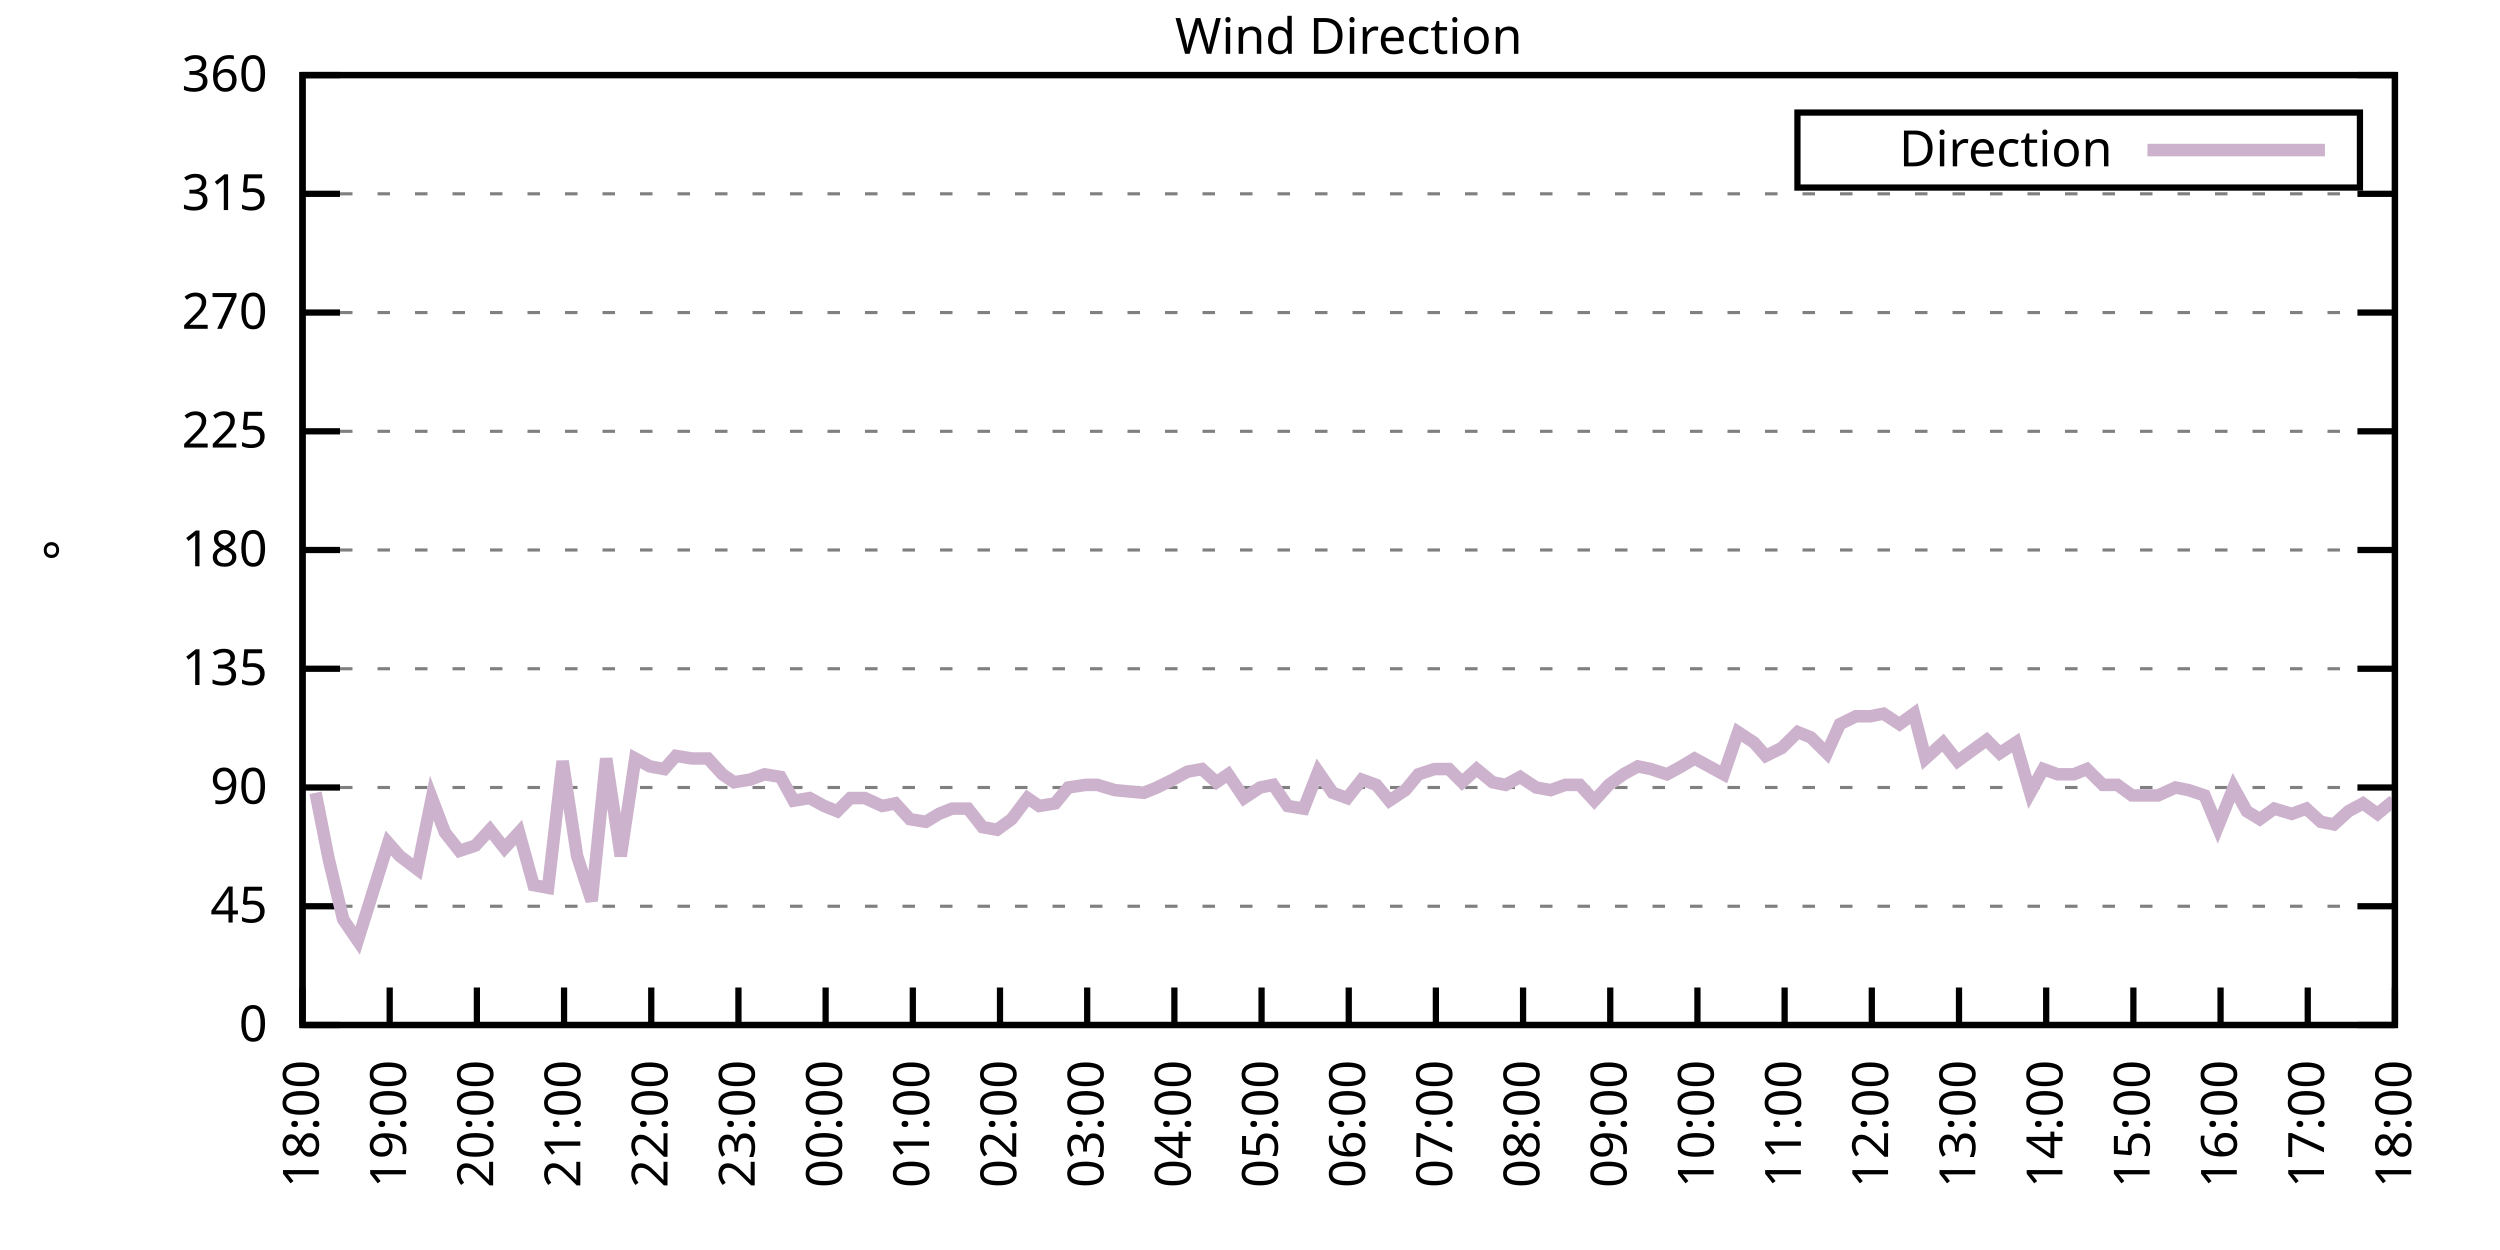
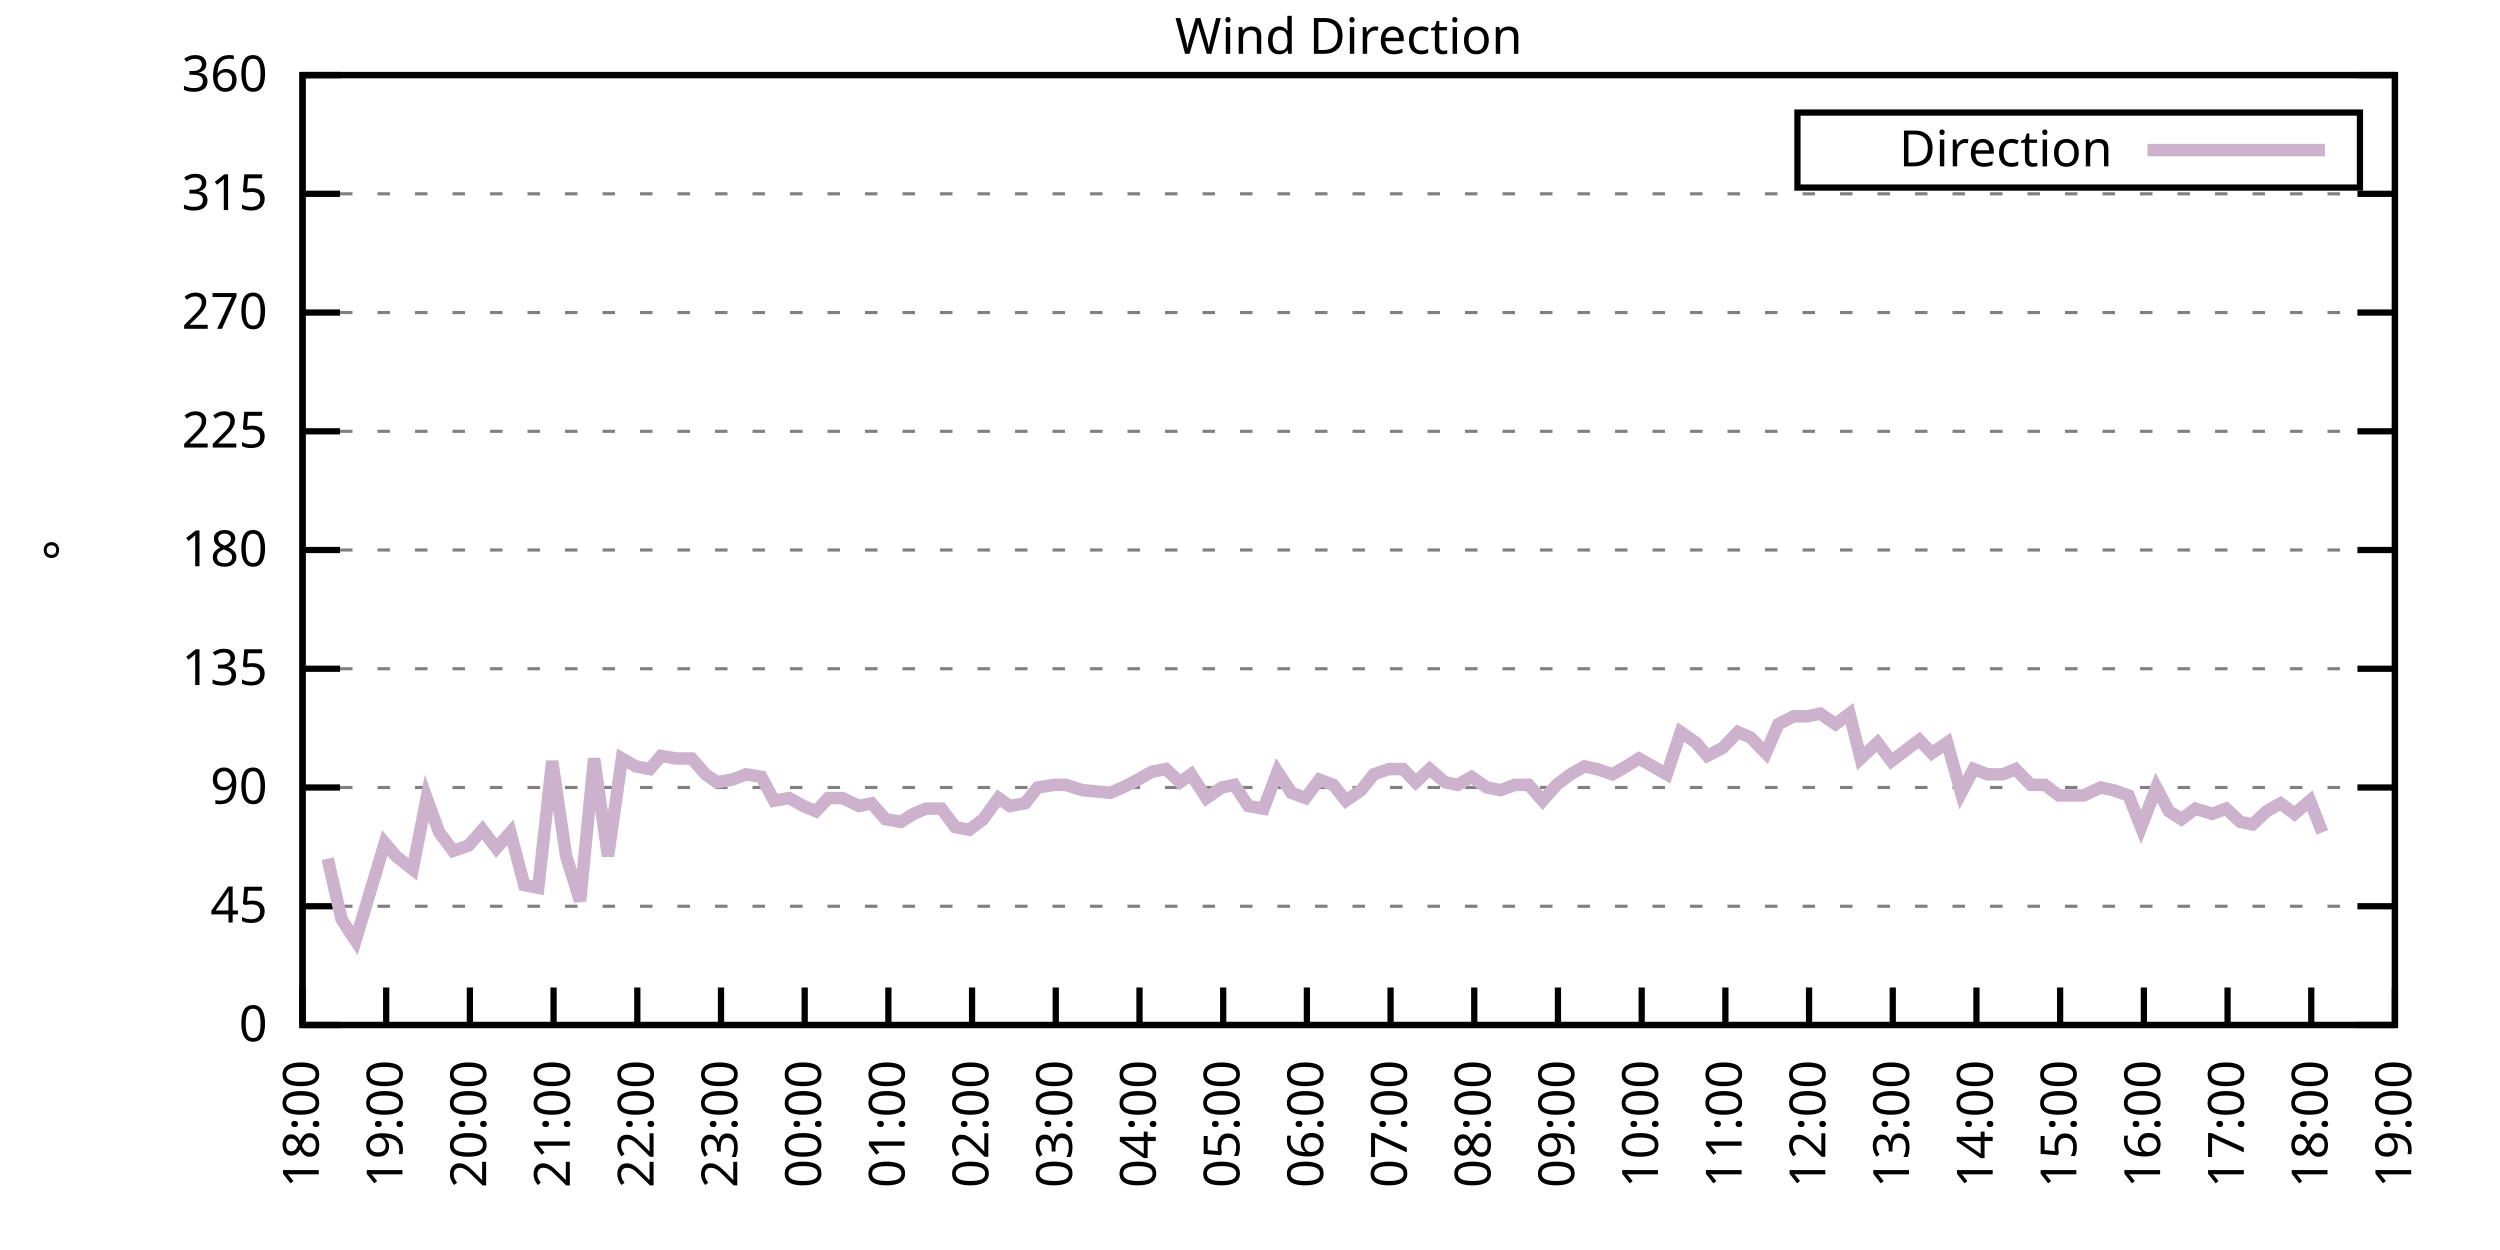
<svg xmlns="http://www.w3.org/2000/svg" xmlns:xlink="http://www.w3.org/1999/xlink" width="400" height="200" viewBox="0 0 400 200">
  <g id="gnuplot_canvas">
    <rect x="0" y="0" width="400" height="200" fill="none" />
    <defs>
      <circle id="gpDot" r="0.5" stroke-width="0.5" stroke="currentColor" />
      <path id="gpPt0" stroke-width="0.333" stroke="currentColor" d="M-1,0 h2 M0,-1 v2" />
      <path id="gpPt1" stroke-width="0.333" stroke="currentColor" d="M-1,-1 L1,1 M1,-1 L-1,1" />
      <path id="gpPt2" stroke-width="0.333" stroke="currentColor" d="M-1,0 L1,0 M0,-1 L0,1 M-1,-1 L1,1 M-1,1 L1,-1" />
      <rect id="gpPt3" stroke-width="0.333" stroke="currentColor" x="-1" y="-1" width="2" height="2" />
      <rect id="gpPt4" stroke-width="0.333" stroke="currentColor" fill="currentColor" x="-1" y="-1" width="2" height="2" />
      <circle id="gpPt5" stroke-width="0.333" stroke="currentColor" cx="0" cy="0" r="1" />
      <use xlink:href="#gpPt5" id="gpPt6" fill="currentColor" stroke="none" />
      <path id="gpPt7" stroke-width="0.333" stroke="currentColor" d="M0,-1.33 L-1.33,0.67 L1.33,0.67 z" />
      <use xlink:href="#gpPt7" id="gpPt8" fill="currentColor" stroke="none" />
      <use xlink:href="#gpPt7" id="gpPt9" stroke="currentColor" transform="rotate(180)" />
      <use xlink:href="#gpPt9" id="gpPt10" fill="currentColor" stroke="none" />
      <use xlink:href="#gpPt3" id="gpPt11" stroke="currentColor" transform="rotate(45)" />
      <use xlink:href="#gpPt11" id="gpPt12" fill="currentColor" stroke="none" />
      <path id="gpPt13" stroke-width="0.333" stroke="currentColor" d="M0,1.330 L1.265,0.411 L0.782,-1.067 L-0.782,-1.076 L-1.265,0.411 z" />
      <use xlink:href="#gpPt13" id="gpPt14" fill="currentColor" stroke="none" />
      <filter id="textbox" filterUnits="objectBoundingBox" x="0" y="0" height="1" width="1">
        <feFlood flood-color="white" flood-opacity="1" result="bgnd" />
        <feComposite in="SourceGraphic" in2="bgnd" operator="atop" />
      </filter>
      <filter id="greybox" filterUnits="objectBoundingBox" x="0" y="0" height="1" width="1">
        <feFlood flood-color="lightgrey" flood-opacity="1" result="grey" />
        <feComposite in="SourceGraphic" in2="grey" operator="atop" />
      </filter>
    </defs>
    <g fill="none" color="white" stroke="currentColor" stroke-width="1.00" stroke-linecap="butt" stroke-linejoin="miter">
</g>
    <g fill="none" color="black" stroke="currentColor" stroke-width="1.00" stroke-linecap="butt" stroke-linejoin="miter">
      <g stroke="none" shape-rendering="crispEdges">
        <polygon fill="rgb(255, 255, 255)" points="48.40,164.00 383.18,164.00 383.18,12.02 48.40,12.02 " />
      </g>
    </g>
    <g fill="none" color="black" stroke="currentColor" stroke-width="1.00" stroke-linecap="butt" stroke-linejoin="miter">
</g>
    <g fill="none" color="black" stroke="black" stroke-width="0.50" stroke-linecap="butt" stroke-linejoin="miter">
</g>
    <g fill="none" color="gray" stroke="currentColor" stroke-width="0.50" stroke-linecap="butt" stroke-linejoin="miter">
      <path stroke="gray" stroke-dasharray="2,4" class="gridline" d="M48.40,164.00 L383.19,164.00  " />
    </g>
    <g fill="none" color="gray" stroke="gray" stroke-width="1.00" stroke-linecap="butt" stroke-linejoin="miter">
</g>
    <g fill="none" color="black" stroke="currentColor" stroke-width="1.00" stroke-linecap="butt" stroke-linejoin="miter">
      <path stroke="black" d="M48.40,164.00 L54.40,164.00 M383.19,164.00 L377.19,164.00  " />
      <g transform="translate(42.80,166.60)" stroke="none" fill="black" font-family="Sans" font-size="8.00" text-anchor="end">
        <text>
          <tspan font-family="Sans"> 0</tspan>
        </text>
      </g>
    </g>
    <g fill="none" color="black" stroke="currentColor" stroke-width="1.00" stroke-linecap="butt" stroke-linejoin="miter">
</g>
    <g fill="none" color="black" stroke="black" stroke-width="0.50" stroke-linecap="butt" stroke-linejoin="miter">
</g>
    <g fill="none" color="gray" stroke="currentColor" stroke-width="0.50" stroke-linecap="butt" stroke-linejoin="miter">
      <path stroke="gray" stroke-dasharray="2,4" class="gridline" d="M48.40,145.00 L383.19,145.00  " />
    </g>
    <g fill="none" color="gray" stroke="gray" stroke-width="1.00" stroke-linecap="butt" stroke-linejoin="miter">
</g>
    <g fill="none" color="black" stroke="currentColor" stroke-width="1.00" stroke-linecap="butt" stroke-linejoin="miter">
      <path stroke="black" d="M48.40,145.00 L54.40,145.00 M383.19,145.00 L377.19,145.00  " />
      <g transform="translate(42.80,147.60)" stroke="none" fill="black" font-family="Sans" font-size="8.00" text-anchor="end">
        <text>
          <tspan font-family="Sans"> 45</tspan>
        </text>
      </g>
    </g>
    <g fill="none" color="black" stroke="currentColor" stroke-width="1.00" stroke-linecap="butt" stroke-linejoin="miter">
</g>
    <g fill="none" color="black" stroke="black" stroke-width="0.50" stroke-linecap="butt" stroke-linejoin="miter">
</g>
    <g fill="none" color="gray" stroke="currentColor" stroke-width="0.50" stroke-linecap="butt" stroke-linejoin="miter">
      <path stroke="gray" stroke-dasharray="2,4" class="gridline" d="M48.40,126.00 L383.19,126.00  " />
    </g>
    <g fill="none" color="gray" stroke="gray" stroke-width="1.00" stroke-linecap="butt" stroke-linejoin="miter">
</g>
    <g fill="none" color="black" stroke="currentColor" stroke-width="1.00" stroke-linecap="butt" stroke-linejoin="miter">
      <path stroke="black" d="M48.40,126.00 L54.40,126.00 M383.19,126.00 L377.19,126.00  " />
      <g transform="translate(42.80,128.60)" stroke="none" fill="black" font-family="Sans" font-size="8.00" text-anchor="end">
        <text>
          <tspan font-family="Sans"> 90</tspan>
        </text>
      </g>
    </g>
    <g fill="none" color="black" stroke="currentColor" stroke-width="1.00" stroke-linecap="butt" stroke-linejoin="miter">
</g>
    <g fill="none" color="black" stroke="black" stroke-width="0.50" stroke-linecap="butt" stroke-linejoin="miter">
</g>
    <g fill="none" color="gray" stroke="currentColor" stroke-width="0.50" stroke-linecap="butt" stroke-linejoin="miter">
      <path stroke="gray" stroke-dasharray="2,4" class="gridline" d="M48.40,107.00 L383.19,107.00  " />
    </g>
    <g fill="none" color="gray" stroke="gray" stroke-width="1.00" stroke-linecap="butt" stroke-linejoin="miter">
</g>
    <g fill="none" color="black" stroke="currentColor" stroke-width="1.00" stroke-linecap="butt" stroke-linejoin="miter">
      <path stroke="black" d="M48.40,107.00 L54.40,107.00 M383.19,107.00 L377.19,107.00  " />
      <g transform="translate(42.80,109.60)" stroke="none" fill="black" font-family="Sans" font-size="8.00" text-anchor="end">
        <text>
          <tspan font-family="Sans"> 135</tspan>
        </text>
      </g>
    </g>
    <g fill="none" color="black" stroke="currentColor" stroke-width="1.00" stroke-linecap="butt" stroke-linejoin="miter">
</g>
    <g fill="none" color="black" stroke="black" stroke-width="0.50" stroke-linecap="butt" stroke-linejoin="miter">
</g>
    <g fill="none" color="gray" stroke="currentColor" stroke-width="0.50" stroke-linecap="butt" stroke-linejoin="miter">
      <path stroke="gray" stroke-dasharray="2,4" class="gridline" d="M48.40,88.00 L383.19,88.00  " />
    </g>
    <g fill="none" color="gray" stroke="gray" stroke-width="1.00" stroke-linecap="butt" stroke-linejoin="miter">
</g>
    <g fill="none" color="black" stroke="currentColor" stroke-width="1.00" stroke-linecap="butt" stroke-linejoin="miter">
      <path stroke="black" d="M48.40,88.00 L54.40,88.00 M383.19,88.00 L377.19,88.00  " />
      <g transform="translate(42.80,90.60)" stroke="none" fill="black" font-family="Sans" font-size="8.00" text-anchor="end">
        <text>
          <tspan font-family="Sans"> 180</tspan>
        </text>
      </g>
    </g>
    <g fill="none" color="black" stroke="currentColor" stroke-width="1.00" stroke-linecap="butt" stroke-linejoin="miter">
</g>
    <g fill="none" color="black" stroke="black" stroke-width="0.50" stroke-linecap="butt" stroke-linejoin="miter">
</g>
    <g fill="none" color="gray" stroke="currentColor" stroke-width="0.50" stroke-linecap="butt" stroke-linejoin="miter">
      <path stroke="gray" stroke-dasharray="2,4" class="gridline" d="M48.40,69.01 L383.19,69.01  " />
    </g>
    <g fill="none" color="gray" stroke="gray" stroke-width="1.00" stroke-linecap="butt" stroke-linejoin="miter">
</g>
    <g fill="none" color="black" stroke="currentColor" stroke-width="1.00" stroke-linecap="butt" stroke-linejoin="miter">
      <path stroke="black" d="M48.40,69.01 L54.40,69.01 M383.19,69.01 L377.19,69.01  " />
      <g transform="translate(42.80,71.61)" stroke="none" fill="black" font-family="Sans" font-size="8.00" text-anchor="end">
        <text>
          <tspan font-family="Sans"> 225</tspan>
        </text>
      </g>
    </g>
    <g fill="none" color="black" stroke="currentColor" stroke-width="1.00" stroke-linecap="butt" stroke-linejoin="miter">
</g>
    <g fill="none" color="black" stroke="black" stroke-width="0.50" stroke-linecap="butt" stroke-linejoin="miter">
</g>
    <g fill="none" color="gray" stroke="currentColor" stroke-width="0.50" stroke-linecap="butt" stroke-linejoin="miter">
      <path stroke="gray" stroke-dasharray="2,4" class="gridline" d="M48.40,50.01 L383.19,50.01  " />
    </g>
    <g fill="none" color="gray" stroke="gray" stroke-width="1.00" stroke-linecap="butt" stroke-linejoin="miter">
</g>
    <g fill="none" color="black" stroke="currentColor" stroke-width="1.00" stroke-linecap="butt" stroke-linejoin="miter">
      <path stroke="black" d="M48.40,50.01 L54.40,50.01 M383.19,50.01 L377.19,50.01  " />
      <g transform="translate(42.80,52.61)" stroke="none" fill="black" font-family="Sans" font-size="8.00" text-anchor="end">
        <text>
          <tspan font-family="Sans"> 270</tspan>
        </text>
      </g>
    </g>
    <g fill="none" color="black" stroke="currentColor" stroke-width="1.00" stroke-linecap="butt" stroke-linejoin="miter">
</g>
    <g fill="none" color="black" stroke="black" stroke-width="0.50" stroke-linecap="butt" stroke-linejoin="miter">
</g>
    <g fill="none" color="gray" stroke="currentColor" stroke-width="0.50" stroke-linecap="butt" stroke-linejoin="miter">
      <path stroke="gray" stroke-dasharray="2,4" class="gridline" d="M48.40,31.01 L383.19,31.01  " />
    </g>
    <g fill="none" color="gray" stroke="gray" stroke-width="1.00" stroke-linecap="butt" stroke-linejoin="miter">
</g>
    <g fill="none" color="black" stroke="currentColor" stroke-width="1.00" stroke-linecap="butt" stroke-linejoin="miter">
      <path stroke="black" d="M48.40,31.01 L54.40,31.01 M383.19,31.01 L377.19,31.01  " />
      <g transform="translate(42.80,33.61)" stroke="none" fill="black" font-family="Sans" font-size="8.00" text-anchor="end">
        <text>
          <tspan font-family="Sans"> 315</tspan>
        </text>
      </g>
    </g>
    <g fill="none" color="black" stroke="currentColor" stroke-width="1.00" stroke-linecap="butt" stroke-linejoin="miter">
</g>
    <g fill="none" color="black" stroke="black" stroke-width="0.50" stroke-linecap="butt" stroke-linejoin="miter">
</g>
    <g fill="none" color="gray" stroke="currentColor" stroke-width="0.50" stroke-linecap="butt" stroke-linejoin="miter">
      <path stroke="gray" stroke-dasharray="2,4" class="gridline" d="M48.40,12.01 L383.19,12.01  " />
    </g>
    <g fill="none" color="gray" stroke="gray" stroke-width="1.00" stroke-linecap="butt" stroke-linejoin="miter">
</g>
    <g fill="none" color="black" stroke="currentColor" stroke-width="1.00" stroke-linecap="butt" stroke-linejoin="miter">
      <path stroke="black" d="M48.40,12.01 L54.40,12.01 M383.19,12.01 L377.19,12.01  " />
      <g transform="translate(42.80,14.61)" stroke="none" fill="black" font-family="Sans" font-size="8.00" text-anchor="end">
        <text>
          <tspan font-family="Sans"> 360</tspan>
        </text>
      </g>
    </g>
    <g fill="none" color="black" stroke="currentColor" stroke-width="1.00" stroke-linecap="butt" stroke-linejoin="miter">
      <path stroke="black" d="M48.40,164.00 L48.40,158.00  " />
      <g transform="translate(51.00,169.60) rotate(270.00)" stroke="none" fill="black" font-family="Sans" font-size="8.00" text-anchor="end">
        <text>
          <tspan font-family="Sans">18:00</tspan>
        </text>
      </g>
    </g>
    <g fill="none" color="black" stroke="currentColor" stroke-width="1.00" stroke-linecap="butt" stroke-linejoin="miter">
-       <path stroke="black" d="M62.35,164.00 L62.35,158.00  " />
-       <g transform="translate(64.95,169.60) rotate(270.00)" stroke="none" fill="black" font-family="Sans" font-size="8.00" text-anchor="end">
+       <path stroke="black" d="M61.79,164.00 L61.79,158.00  " />
+       <g transform="translate(64.39,169.60) rotate(270.00)" stroke="none" fill="black" font-family="Sans" font-size="8.00" text-anchor="end">
        <text>
          <tspan font-family="Sans">19:00</tspan>
        </text>
      </g>
    </g>
    <g fill="none" color="black" stroke="currentColor" stroke-width="1.00" stroke-linecap="butt" stroke-linejoin="miter">
-       <path stroke="black" d="M76.30,164.00 L76.30,158.00  " />
-       <g transform="translate(78.90,169.60) rotate(270.00)" stroke="none" fill="black" font-family="Sans" font-size="8.00" text-anchor="end">
+       <path stroke="black" d="M75.18,164.00 L75.18,158.00  " />
+       <g transform="translate(77.78,169.60) rotate(270.00)" stroke="none" fill="black" font-family="Sans" font-size="8.00" text-anchor="end">
        <text>
          <tspan font-family="Sans">20:00</tspan>
        </text>
      </g>
    </g>
    <g fill="none" color="black" stroke="currentColor" stroke-width="1.00" stroke-linecap="butt" stroke-linejoin="miter">
-       <path stroke="black" d="M90.25,164.00 L90.25,158.00  " />
-       <g transform="translate(92.85,169.60) rotate(270.00)" stroke="none" fill="black" font-family="Sans" font-size="8.00" text-anchor="end">
+       <path stroke="black" d="M88.57,164.00 L88.57,158.00  " />
+       <g transform="translate(91.17,169.60) rotate(270.00)" stroke="none" fill="black" font-family="Sans" font-size="8.00" text-anchor="end">
        <text>
          <tspan font-family="Sans">21:00</tspan>
        </text>
      </g>
    </g>
    <g fill="none" color="black" stroke="currentColor" stroke-width="1.00" stroke-linecap="butt" stroke-linejoin="miter">
-       <path stroke="black" d="M104.20,164.00 L104.20,158.00  " />
-       <g transform="translate(106.80,169.60) rotate(270.00)" stroke="none" fill="black" font-family="Sans" font-size="8.00" text-anchor="end">
+       <path stroke="black" d="M101.97,164.00 L101.97,158.00  " />
+       <g transform="translate(104.57,169.60) rotate(270.00)" stroke="none" fill="black" font-family="Sans" font-size="8.00" text-anchor="end">
        <text>
          <tspan font-family="Sans">22:00</tspan>
        </text>
      </g>
    </g>
    <g fill="none" color="black" stroke="currentColor" stroke-width="1.00" stroke-linecap="butt" stroke-linejoin="miter">
-       <path stroke="black" d="M118.15,164.00 L118.15,158.00  " />
-       <g transform="translate(120.75,169.60) rotate(270.00)" stroke="none" fill="black" font-family="Sans" font-size="8.00" text-anchor="end">
+       <path stroke="black" d="M115.36,164.00 L115.36,158.00  " />
+       <g transform="translate(117.96,169.60) rotate(270.00)" stroke="none" fill="black" font-family="Sans" font-size="8.00" text-anchor="end">
        <text>
          <tspan font-family="Sans">23:00</tspan>
        </text>
      </g>
    </g>
    <g fill="none" color="black" stroke="currentColor" stroke-width="1.00" stroke-linecap="butt" stroke-linejoin="miter">
-       <path stroke="black" d="M132.10,164.00 L132.10,158.00  " />
-       <g transform="translate(134.70,169.60) rotate(270.00)" stroke="none" fill="black" font-family="Sans" font-size="8.00" text-anchor="end">
+       <path stroke="black" d="M128.75,164.00 L128.75,158.00  " />
+       <g transform="translate(131.35,169.60) rotate(270.00)" stroke="none" fill="black" font-family="Sans" font-size="8.00" text-anchor="end">
        <text>
          <tspan font-family="Sans">00:00</tspan>
        </text>
      </g>
    </g>
    <g fill="none" color="black" stroke="currentColor" stroke-width="1.00" stroke-linecap="butt" stroke-linejoin="miter">
-       <path stroke="black" d="M146.05,164.00 L146.05,158.00  " />
-       <g transform="translate(148.65,169.60) rotate(270.00)" stroke="none" fill="black" font-family="Sans" font-size="8.00" text-anchor="end">
+       <path stroke="black" d="M142.14,164.00 L142.14,158.00  " />
+       <g transform="translate(144.74,169.60) rotate(270.00)" stroke="none" fill="black" font-family="Sans" font-size="8.00" text-anchor="end">
        <text>
          <tspan font-family="Sans">01:00</tspan>
        </text>
      </g>
    </g>
    <g fill="none" color="black" stroke="currentColor" stroke-width="1.00" stroke-linecap="butt" stroke-linejoin="miter">
-       <path stroke="black" d="M160.00,164.00 L160.00,158.00  " />
-       <g transform="translate(162.60,169.60) rotate(270.00)" stroke="none" fill="black" font-family="Sans" font-size="8.00" text-anchor="end">
+       <path stroke="black" d="M155.53,164.00 L155.53,158.00  " />
+       <g transform="translate(158.13,169.60) rotate(270.00)" stroke="none" fill="black" font-family="Sans" font-size="8.00" text-anchor="end">
        <text>
          <tspan font-family="Sans">02:00</tspan>
        </text>
      </g>
    </g>
    <g fill="none" color="black" stroke="currentColor" stroke-width="1.00" stroke-linecap="butt" stroke-linejoin="miter">
-       <path stroke="black" d="M173.95,164.00 L173.95,158.00  " />
-       <g transform="translate(176.55,169.60) rotate(270.00)" stroke="none" fill="black" font-family="Sans" font-size="8.00" text-anchor="end">
+       <path stroke="black" d="M168.92,164.00 L168.92,158.00  " />
+       <g transform="translate(171.52,169.60) rotate(270.00)" stroke="none" fill="black" font-family="Sans" font-size="8.00" text-anchor="end">
        <text>
          <tspan font-family="Sans">03:00</tspan>
        </text>
      </g>
    </g>
    <g fill="none" color="black" stroke="currentColor" stroke-width="1.00" stroke-linecap="butt" stroke-linejoin="miter">
-       <path stroke="black" d="M187.90,164.00 L187.90,158.00  " />
-       <g transform="translate(190.50,169.60) rotate(270.00)" stroke="none" fill="black" font-family="Sans" font-size="8.00" text-anchor="end">
+       <path stroke="black" d="M182.32,164.00 L182.32,158.00  " />
+       <g transform="translate(184.92,169.60) rotate(270.00)" stroke="none" fill="black" font-family="Sans" font-size="8.00" text-anchor="end">
        <text>
          <tspan font-family="Sans">04:00</tspan>
        </text>
      </g>
    </g>
    <g fill="none" color="black" stroke="currentColor" stroke-width="1.00" stroke-linecap="butt" stroke-linejoin="miter">
-       <path stroke="black" d="M201.85,164.00 L201.85,158.00  " />
-       <g transform="translate(204.45,169.60) rotate(270.00)" stroke="none" fill="black" font-family="Sans" font-size="8.00" text-anchor="end">
+       <path stroke="black" d="M195.71,164.00 L195.71,158.00  " />
+       <g transform="translate(198.31,169.60) rotate(270.00)" stroke="none" fill="black" font-family="Sans" font-size="8.00" text-anchor="end">
        <text>
          <tspan font-family="Sans">05:00</tspan>
        </text>
      </g>
    </g>
    <g fill="none" color="black" stroke="currentColor" stroke-width="1.00" stroke-linecap="butt" stroke-linejoin="miter">
-       <path stroke="black" d="M215.80,164.00 L215.80,158.00  " />
-       <g transform="translate(218.40,169.60) rotate(270.00)" stroke="none" fill="black" font-family="Sans" font-size="8.00" text-anchor="end">
+       <path stroke="black" d="M209.10,164.00 L209.10,158.00  " />
+       <g transform="translate(211.70,169.60) rotate(270.00)" stroke="none" fill="black" font-family="Sans" font-size="8.00" text-anchor="end">
        <text>
          <tspan font-family="Sans">06:00</tspan>
        </text>
      </g>
    </g>
    <g fill="none" color="black" stroke="currentColor" stroke-width="1.00" stroke-linecap="butt" stroke-linejoin="miter">
-       <path stroke="black" d="M229.74,164.00 L229.74,158.00  " />
-       <g transform="translate(232.34,169.60) rotate(270.00)" stroke="none" fill="black" font-family="Sans" font-size="8.00" text-anchor="end">
+       <path stroke="black" d="M222.49,164.00 L222.49,158.00  " />
+       <g transform="translate(225.09,169.60) rotate(270.00)" stroke="none" fill="black" font-family="Sans" font-size="8.00" text-anchor="end">
        <text>
          <tspan font-family="Sans">07:00</tspan>
        </text>
      </g>
    </g>
    <g fill="none" color="black" stroke="currentColor" stroke-width="1.00" stroke-linecap="butt" stroke-linejoin="miter">
-       <path stroke="black" d="M243.69,164.00 L243.69,158.00  " />
-       <g transform="translate(246.29,169.60) rotate(270.00)" stroke="none" fill="black" font-family="Sans" font-size="8.00" text-anchor="end">
+       <path stroke="black" d="M235.88,164.00 L235.88,158.00  " />
+       <g transform="translate(238.48,169.60) rotate(270.00)" stroke="none" fill="black" font-family="Sans" font-size="8.00" text-anchor="end">
        <text>
          <tspan font-family="Sans">08:00</tspan>
        </text>
      </g>
    </g>
    <g fill="none" color="black" stroke="currentColor" stroke-width="1.00" stroke-linecap="butt" stroke-linejoin="miter">
-       <path stroke="black" d="M257.64,164.00 L257.64,158.00  " />
-       <g transform="translate(260.24,169.60) rotate(270.00)" stroke="none" fill="black" font-family="Sans" font-size="8.00" text-anchor="end">
+       <path stroke="black" d="M249.27,164.00 L249.27,158.00  " />
+       <g transform="translate(251.87,169.60) rotate(270.00)" stroke="none" fill="black" font-family="Sans" font-size="8.00" text-anchor="end">
        <text>
          <tspan font-family="Sans">09:00</tspan>
        </text>
      </g>
    </g>
    <g fill="none" color="black" stroke="currentColor" stroke-width="1.00" stroke-linecap="butt" stroke-linejoin="miter">
-       <path stroke="black" d="M271.59,164.00 L271.59,158.00  " />
-       <g transform="translate(274.19,169.60) rotate(270.00)" stroke="none" fill="black" font-family="Sans" font-size="8.00" text-anchor="end">
+       <path stroke="black" d="M262.67,164.00 L262.67,158.00  " />
+       <g transform="translate(265.27,169.60) rotate(270.00)" stroke="none" fill="black" font-family="Sans" font-size="8.00" text-anchor="end">
        <text>
          <tspan font-family="Sans">10:00</tspan>
        </text>
      </g>
    </g>
    <g fill="none" color="black" stroke="currentColor" stroke-width="1.00" stroke-linecap="butt" stroke-linejoin="miter">
-       <path stroke="black" d="M285.54,164.00 L285.54,158.00  " />
-       <g transform="translate(288.14,169.60) rotate(270.00)" stroke="none" fill="black" font-family="Sans" font-size="8.00" text-anchor="end">
+       <path stroke="black" d="M276.06,164.00 L276.06,158.00  " />
+       <g transform="translate(278.66,169.60) rotate(270.00)" stroke="none" fill="black" font-family="Sans" font-size="8.00" text-anchor="end">
        <text>
          <tspan font-family="Sans">11:00</tspan>
        </text>
      </g>
    </g>
    <g fill="none" color="black" stroke="currentColor" stroke-width="1.00" stroke-linecap="butt" stroke-linejoin="miter">
-       <path stroke="black" d="M299.49,164.00 L299.49,158.00  " />
-       <g transform="translate(302.09,169.60) rotate(270.00)" stroke="none" fill="black" font-family="Sans" font-size="8.00" text-anchor="end">
+       <path stroke="black" d="M289.45,164.00 L289.45,158.00  " />
+       <g transform="translate(292.05,169.60) rotate(270.00)" stroke="none" fill="black" font-family="Sans" font-size="8.00" text-anchor="end">
        <text>
          <tspan font-family="Sans">12:00</tspan>
        </text>
      </g>
    </g>
    <g fill="none" color="black" stroke="currentColor" stroke-width="1.00" stroke-linecap="butt" stroke-linejoin="miter">
-       <path stroke="black" d="M313.44,164.00 L313.44,158.00  " />
-       <g transform="translate(316.04,169.60) rotate(270.00)" stroke="none" fill="black" font-family="Sans" font-size="8.00" text-anchor="end">
+       <path stroke="black" d="M302.84,164.00 L302.84,158.00  " />
+       <g transform="translate(305.44,169.60) rotate(270.00)" stroke="none" fill="black" font-family="Sans" font-size="8.00" text-anchor="end">
        <text>
          <tspan font-family="Sans">13:00</tspan>
        </text>
      </g>
    </g>
    <g fill="none" color="black" stroke="currentColor" stroke-width="1.00" stroke-linecap="butt" stroke-linejoin="miter">
-       <path stroke="black" d="M327.39,164.00 L327.39,158.00  " />
-       <g transform="translate(329.99,169.60) rotate(270.00)" stroke="none" fill="black" font-family="Sans" font-size="8.00" text-anchor="end">
+       <path stroke="black" d="M316.23,164.00 L316.23,158.00  " />
+       <g transform="translate(318.83,169.60) rotate(270.00)" stroke="none" fill="black" font-family="Sans" font-size="8.00" text-anchor="end">
        <text>
          <tspan font-family="Sans">14:00</tspan>
        </text>
      </g>
    </g>
    <g fill="none" color="black" stroke="currentColor" stroke-width="1.00" stroke-linecap="butt" stroke-linejoin="miter">
-       <path stroke="black" d="M341.34,164.00 L341.34,158.00  " />
-       <g transform="translate(343.94,169.60) rotate(270.00)" stroke="none" fill="black" font-family="Sans" font-size="8.00" text-anchor="end">
+       <path stroke="black" d="M329.62,164.00 L329.62,158.00  " />
+       <g transform="translate(332.22,169.60) rotate(270.00)" stroke="none" fill="black" font-family="Sans" font-size="8.00" text-anchor="end">
        <text>
          <tspan font-family="Sans">15:00</tspan>
        </text>
      </g>
    </g>
    <g fill="none" color="black" stroke="currentColor" stroke-width="1.00" stroke-linecap="butt" stroke-linejoin="miter">
-       <path stroke="black" d="M355.29,164.00 L355.29,158.00  " />
-       <g transform="translate(357.89,169.60) rotate(270.00)" stroke="none" fill="black" font-family="Sans" font-size="8.00" text-anchor="end">
+       <path stroke="black" d="M343.02,164.00 L343.02,158.00  " />
+       <g transform="translate(345.62,169.60) rotate(270.00)" stroke="none" fill="black" font-family="Sans" font-size="8.00" text-anchor="end">
        <text>
          <tspan font-family="Sans">16:00</tspan>
        </text>
      </g>
    </g>
    <g fill="none" color="black" stroke="currentColor" stroke-width="1.00" stroke-linecap="butt" stroke-linejoin="miter">
-       <path stroke="black" d="M369.24,164.00 L369.24,158.00  " />
-       <g transform="translate(371.84,169.60) rotate(270.00)" stroke="none" fill="black" font-family="Sans" font-size="8.00" text-anchor="end">
+       <path stroke="black" d="M356.41,164.00 L356.41,158.00  " />
+       <g transform="translate(359.01,169.60) rotate(270.00)" stroke="none" fill="black" font-family="Sans" font-size="8.00" text-anchor="end">
        <text>
          <tspan font-family="Sans">17:00</tspan>
+         </text>
+       </g>
+     </g>
+     <g fill="none" color="black" stroke="currentColor" stroke-width="1.00" stroke-linecap="butt" stroke-linejoin="miter">
+       <path stroke="black" d="M369.80,164.00 L369.80,158.00  " />
+       <g transform="translate(372.40,169.60) rotate(270.00)" stroke="none" fill="black" font-family="Sans" font-size="8.00" text-anchor="end">
+         <text>
+           <tspan font-family="Sans">18:00</tspan>
        </text>
      </g>
    </g>
    <g fill="none" color="black" stroke="currentColor" stroke-width="1.00" stroke-linecap="butt" stroke-linejoin="miter">
      <path stroke="black" d="M383.19,164.00 L383.19,158.00  " />
      <g transform="translate(385.79,169.60) rotate(270.00)" stroke="none" fill="black" font-family="Sans" font-size="8.00" text-anchor="end">
        <text>
-           <tspan font-family="Sans">18:00</tspan>
+           <tspan font-family="Sans">19:00</tspan>
        </text>
      </g>
    </g>
    <g fill="none" color="black" stroke="currentColor" stroke-width="1.00" stroke-linecap="butt" stroke-linejoin="miter">
</g>
    <g fill="none" color="black" stroke="currentColor" stroke-width="1.00" stroke-linecap="butt" stroke-linejoin="miter">
      <path stroke="black" d="M48.40,12.01 L48.40,164.00 L383.19,164.00 L383.19,12.01 L48.40,12.01 Z  " />
    </g>
    <g fill="none" color="black" stroke="currentColor" stroke-width="1.00" stroke-linecap="butt" stroke-linejoin="miter">
</g>
    <g fill="none" color="black" stroke="currentColor" stroke-width="1.00" stroke-linecap="butt" stroke-linejoin="miter">
      <path stroke="black" d="M287.59,30.01 L287.59,18.01 L377.59,18.01 L377.59,30.01 L287.59,30.01 Z  " />
    </g>
    <g id="Wind_direction_plot_1">
      <g fill="none" color="white" stroke="black" stroke-width="2.00" stroke-linecap="butt" stroke-linejoin="miter">
</g>
      <g fill="none" color="black" stroke="currentColor" stroke-width="2.00" stroke-linecap="butt" stroke-linejoin="miter">
        <g transform="translate(337.99,26.61)" stroke="none" fill="black" font-family="Sans" font-size="8.00" text-anchor="end">
          <text>
            <tspan font-family="Sans">Direction</tspan>
          </text>
        </g>
      </g>
      <g fill="none" color="black" stroke="currentColor" stroke-width="2.00" stroke-linecap="butt" stroke-linejoin="miter">
-         <path stroke="rgb(204, 178, 204)" d="M343.59,24.01 L371.99,24.01 M50.49,126.85 L52.58,137.40 L54.91,147.11 L57.23,150.49 L62.12,134.87 L63.98,136.98   L66.77,139.09 L69.09,127.69 L71.18,133.18 L73.51,136.14 L76.07,135.29 L78.39,132.76 L80.72,135.71 L83.04,133.18   L85.37,141.62 L87.69,142.05 L90.02,121.78 L92.34,136.98 L94.67,144.16 L96.99,121.36 L99.32,136.98 L101.64,121.36   L103.97,122.62 L106.29,123.05 L108.15,120.94 L110.71,121.36 L113.27,121.36 L115.59,123.89 L117.45,125.16 L120.01,124.74   L122.33,123.89 L124.89,124.31 L126.98,128.11 L129.54,127.69 L131.87,128.96 L133.96,129.80 L136.05,127.69 L138.37,127.69   L141.16,128.96 L143.26,128.54 L145.58,131.07 L148.14,131.49 L150.23,130.22 L152.32,129.38 L154.88,129.38 L157.21,132.34   L159.53,132.76 L161.86,131.07 L164.41,127.69 L166.27,128.96 L168.83,128.54 L170.92,126.00 L173.71,125.58 L175.57,125.58   L178.36,126.42 L183.01,126.85 L185.11,126.00 L187.66,124.74 L189.99,123.47 L192.31,123.05 L194.64,125.16 L196.50,123.89   L199.06,127.69 L201.61,126.00 L203.71,125.58 L206.03,128.96 L208.59,129.38 L210.91,123.47 L213.24,126.85 L215.56,127.69   L217.89,124.74 L220.21,125.58 L222.30,128.11 L224.86,126.42 L226.95,123.89 L229.51,123.05 L231.84,123.05 L233.93,125.16   L236.25,123.05 L238.81,125.16 L240.90,125.58 L243.23,124.31 L245.79,126.00 L248.11,126.42 L250.44,125.58 L252.76,125.58   L255.09,128.11 L257.41,125.58 L259.74,123.89 L262.06,122.62 L264.15,123.05 L266.71,123.89 L269.04,122.62 L271.13,121.36   L273.45,122.62 L275.78,123.89 L278.10,117.14 L280.66,118.83 L282.52,120.94 L285.08,119.67 L287.64,117.14 L289.73,117.98   L292.29,120.51 L294.38,115.87 L296.94,114.60 L299.26,114.60 L301.35,114.18 L303.91,115.87 L306.23,114.18 L308.09,121.36   L310.88,118.83 L313.21,121.78 L315.53,120.09 L317.86,118.40 L319.95,120.51 L322.51,118.83 L324.83,126.85 L326.93,123.05   L329.25,123.89 L331.81,123.89 L333.90,123.05 L336.46,125.58 L338.78,125.58 L341.11,127.27 L343.20,127.27 L345.29,127.27   L348.08,126.00 L350.18,126.42 L352.73,127.27 L354.83,132.34 L357.38,126.00 L359.48,129.80 L361.57,131.07 L363.89,129.38   L366.68,130.22 L369.01,129.38 L371.33,131.49 L373.43,131.91 L375.75,129.80 L378.08,128.54 L380.40,130.22 L382.96,128.11    " />
+         <path stroke="rgb(204, 178, 204)" d="M343.59,24.01 L371.99,24.01 M52.42,137.40 L54.65,147.11 L56.88,150.49 L61.57,134.87 L63.35,136.98 L66.03,139.09   L68.26,127.69 L70.27,133.18 L72.50,136.14 L74.96,135.29 L77.19,132.76 L79.42,135.71 L81.66,133.18 L83.89,141.62   L86.12,142.05 L88.35,121.78 L90.58,136.98 L92.82,144.16 L95.05,121.36 L97.28,136.98 L99.51,121.36 L101.74,122.62   L103.98,123.05 L105.76,120.94 L108.22,121.36 L110.67,121.36 L112.90,123.89 L114.69,125.16 L117.14,124.74 L119.38,123.89   L121.83,124.31 L123.84,128.11 L126.29,127.69 L128.53,128.96 L130.54,129.80 L132.54,127.69 L134.78,127.69 L137.45,128.96   L139.46,128.54 L141.69,131.07 L144.15,131.49 L146.16,130.22 L148.17,129.38 L150.62,129.38 L152.85,132.34 L155.09,132.76   L157.32,131.07 L159.77,127.69 L161.56,128.96 L164.01,128.54 L166.02,126.00 L168.70,125.58 L170.49,125.58 L173.17,126.42   L177.63,126.85 L179.64,126.00 L182.09,124.74 L184.32,123.47 L186.56,123.05 L188.79,125.16 L190.57,123.89 L193.03,127.69   L195.48,126.00 L197.49,125.58 L199.73,128.96 L202.18,129.38 L204.41,123.47 L206.64,126.85 L208.88,127.69 L211.11,124.74   L213.34,125.58 L215.35,128.11 L217.80,126.42 L219.81,123.89 L222.27,123.05 L224.50,123.05 L226.51,125.16 L228.74,123.05   L231.20,125.16 L233.20,125.58 L235.44,124.31 L237.89,126.00 L240.12,126.42 L242.36,125.58 L244.59,125.58 L246.82,128.11   L249.05,125.58 L251.28,123.89 L253.51,122.62 L255.52,123.05 L257.98,123.89 L260.21,122.62 L262.22,121.36 L264.45,122.62   L266.68,123.89 L268.92,117.14 L271.37,118.83 L273.16,120.94 L275.61,119.67 L278.07,117.14 L280.07,117.98 L282.53,120.51   L284.54,115.87 L286.99,114.60 L289.23,114.60 L291.23,114.18 L293.69,115.87 L295.92,114.18 L297.71,121.36 L300.39,118.83   L302.62,121.78 L304.85,120.09 L307.08,118.40 L309.09,120.51 L311.54,118.83 L313.78,126.85 L315.79,123.05 L318.02,123.89   L320.47,123.89 L322.48,123.05 L324.94,125.58 L327.17,125.58 L329.40,127.27 L331.41,127.27 L333.42,127.27 L336.10,126.00   L338.10,126.42 L340.56,127.27 L342.57,132.34 L345.02,126.00 L347.03,129.80 L349.04,131.07 L351.27,129.38 L353.95,130.22   L356.18,129.38 L358.42,131.49 L360.42,131.91 L362.66,129.80 L364.89,128.54 L367.12,130.22 L369.58,128.11 L371.58,133.18    " />
      </g>
    </g>
    <g fill="none" color="black" stroke="currentColor" stroke-width="2.00" stroke-linecap="butt" stroke-linejoin="miter">
</g>
    <g fill="none" color="black" stroke="black" stroke-width="1.00" stroke-linecap="butt" stroke-linejoin="miter">
</g>
    <g fill="none" color="black" stroke="currentColor" stroke-width="1.00" stroke-linecap="butt" stroke-linejoin="miter">
      <path stroke="black" d="M48.40,12.01 L48.40,164.00 L383.19,164.00 L383.19,12.01 L48.40,12.01 Z  " />
      <g transform="translate(12.80,88.01) rotate(270.00)" stroke="none" fill="black" font-family="Sans" font-size="8.00" text-anchor="middle">
        <text>
          <tspan font-family="Sans">°</tspan>
        </text>
      </g>
    </g>
    <g fill="none" color="black" stroke="currentColor" stroke-width="1.00" stroke-linecap="butt" stroke-linejoin="miter">
</g>
    <g fill="none" color="black" stroke="currentColor" stroke-width="1.00" stroke-linecap="butt" stroke-linejoin="miter">
      <g transform="translate(215.79,8.61)" stroke="none" fill="black" font-family="Sans" font-size="8.00" text-anchor="middle">
        <text>
          <tspan font-family="Sans">Wind Direction</tspan>
        </text>
      </g>
    </g>
    <g fill="none" color="black" stroke="currentColor" stroke-width="1.00" stroke-linecap="butt" stroke-linejoin="miter">
</g>
  </g>
</svg>
